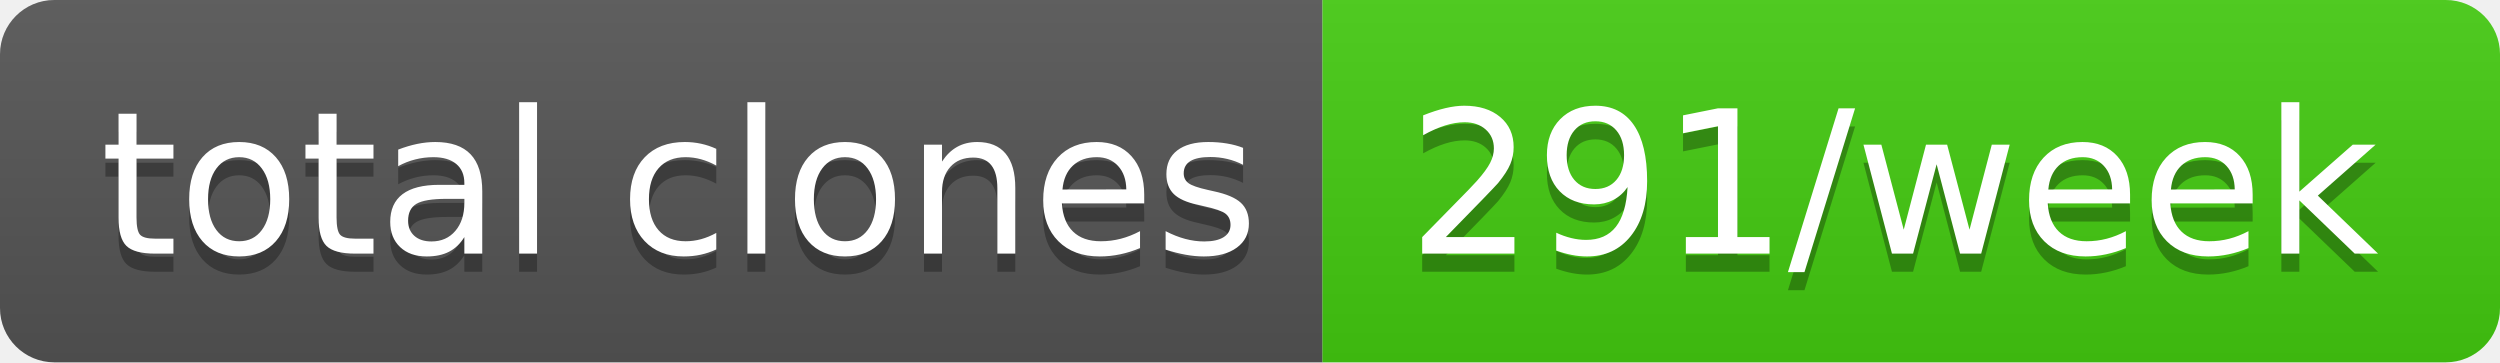
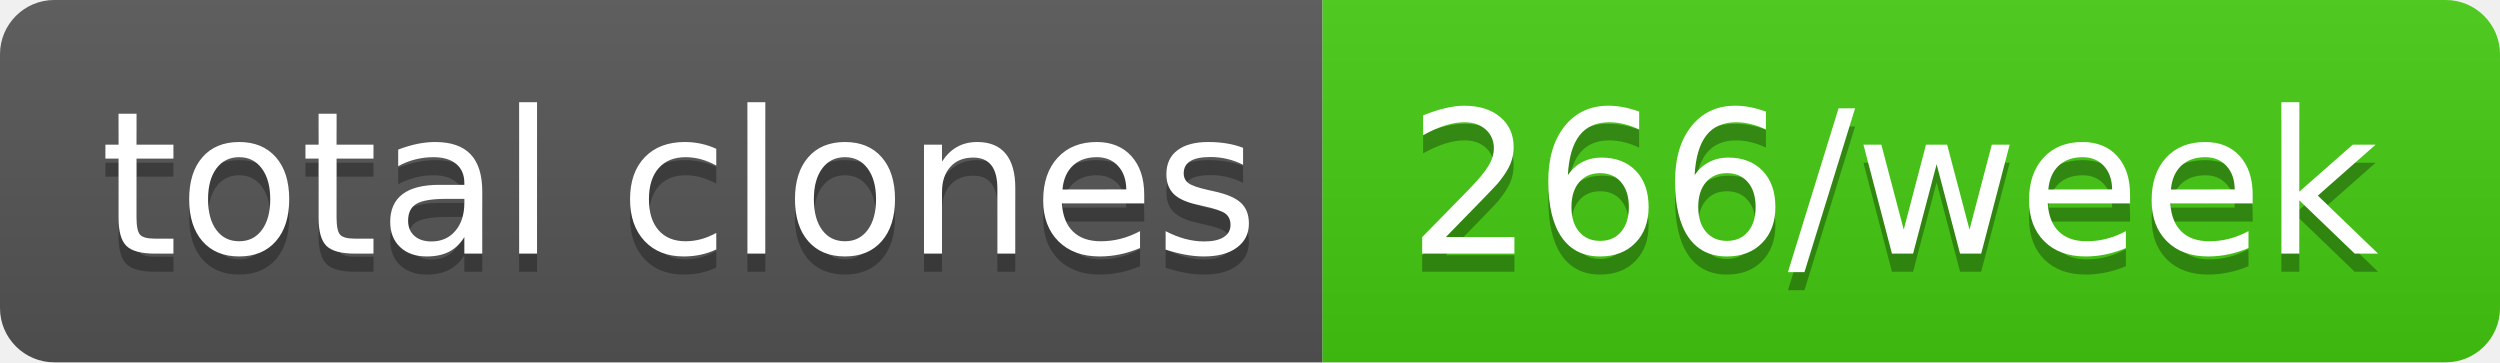
- <svg xmlns="http://www.w3.org/2000/svg" width="138" height="20" role="img" aria-label="total clones: 291/week">
+ <svg xmlns="http://www.w3.org/2000/svg" width="138" height="20" role="img" aria-label="total clones: 266/week">
  <linearGradient id="s" x2="0" y2="100%">
    <stop offset="0" stop-color="#bbb" stop-opacity=".1" />
    <stop offset="1" stop-opacity=".1" />
  </linearGradient>
  <clipPath id="r">
    <rect width="138" height="20" rx="3" fill="#fff" />
  </clipPath>
  <g clip-path="url(#r)">
    <rect width="73" height="20" fill="#555" />
    <rect x="73" width="65" height="20" fill="#4c1" />
    <rect width="138" height="20" fill="url(#s)" />
  </g>
  <g fill="#fff" text-anchor="middle" font-family="Verdana,Geneva,DejaVu Sans,sans-serif" text-rendering="geometricPrecision" font-size="110">
    <text aria-hidden="true" x="375" y="150" fill="#010101" fill-opacity=".3" transform="scale(.1)" textLength="630">total clones</text>
    <text x="375" y="140" transform="scale(.1)" fill="#fff" textLength="630">total clones</text>
-     <text aria-hidden="true" x="1045" y="150" fill="#010101" fill-opacity=".3" transform="scale(.1)" textLength="550">291/week</text>
-     <text x="1045" y="140" transform="scale(.1)" fill="#fff" textLength="550">291/week</text>
+     <text aria-hidden="true" x="1045" y="150" fill="#010101" fill-opacity=".3" transform="scale(.1)" textLength="550">266/week</text>
+     <text x="1045" y="140" transform="scale(.1)" fill="#fff" textLength="550">266/week</text>
  </g>
</svg>
